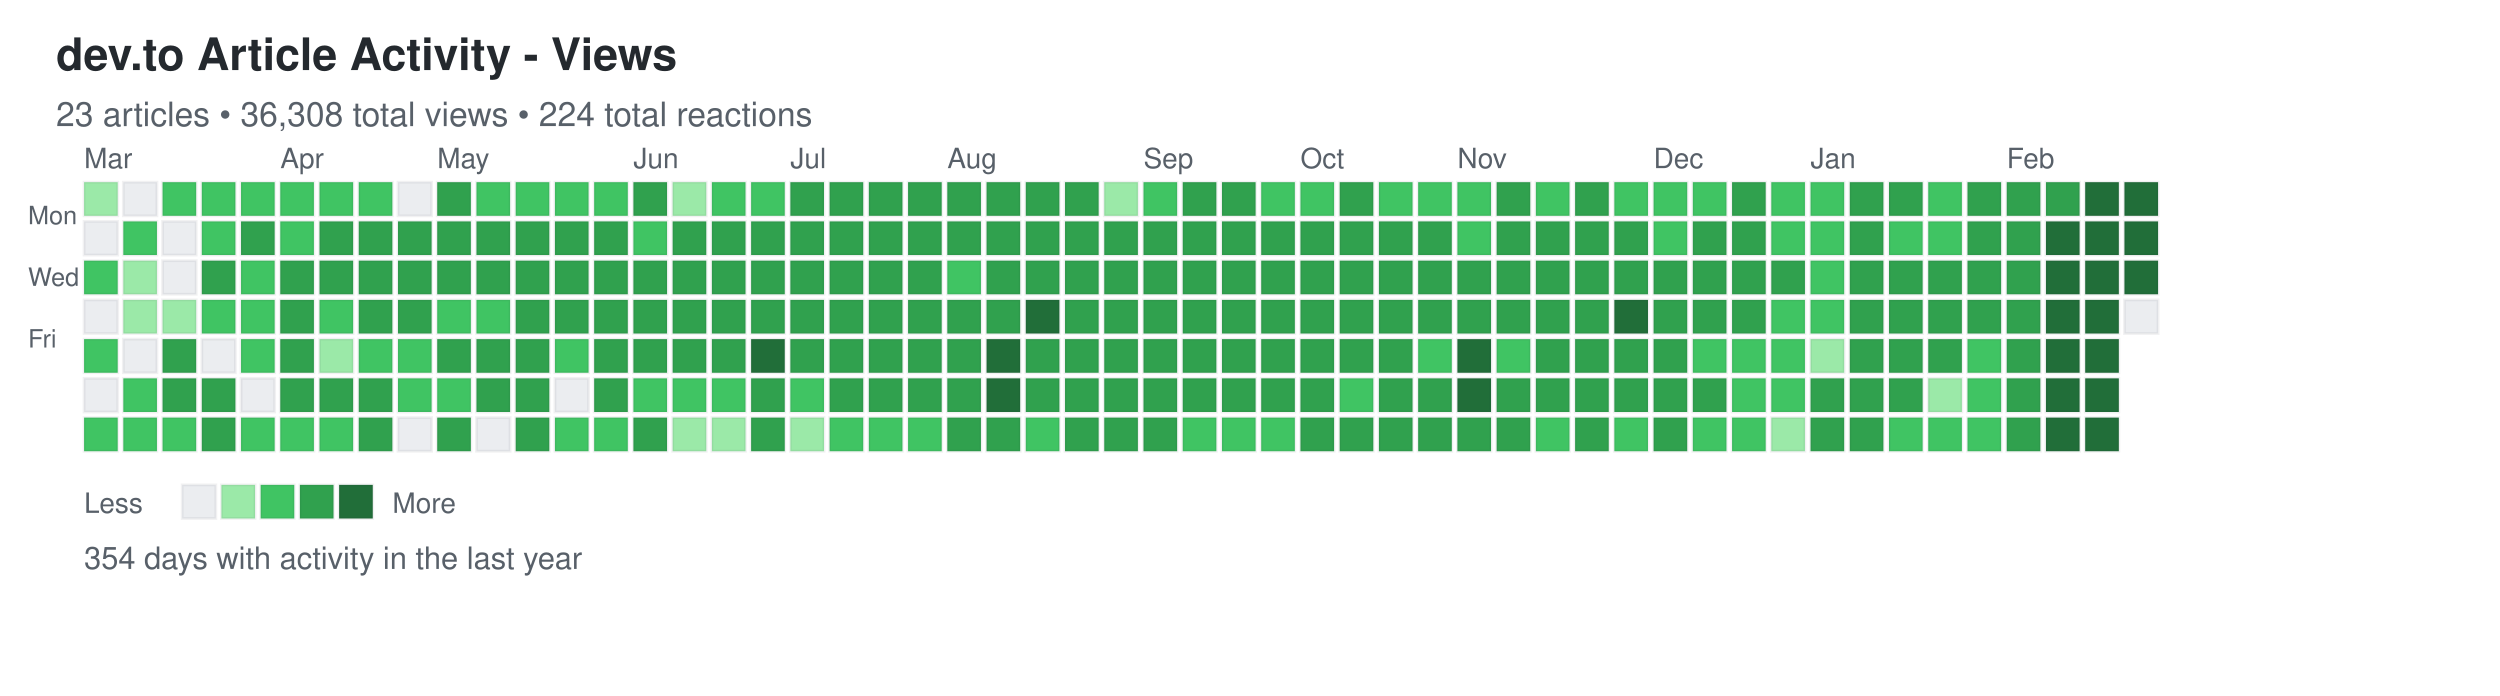
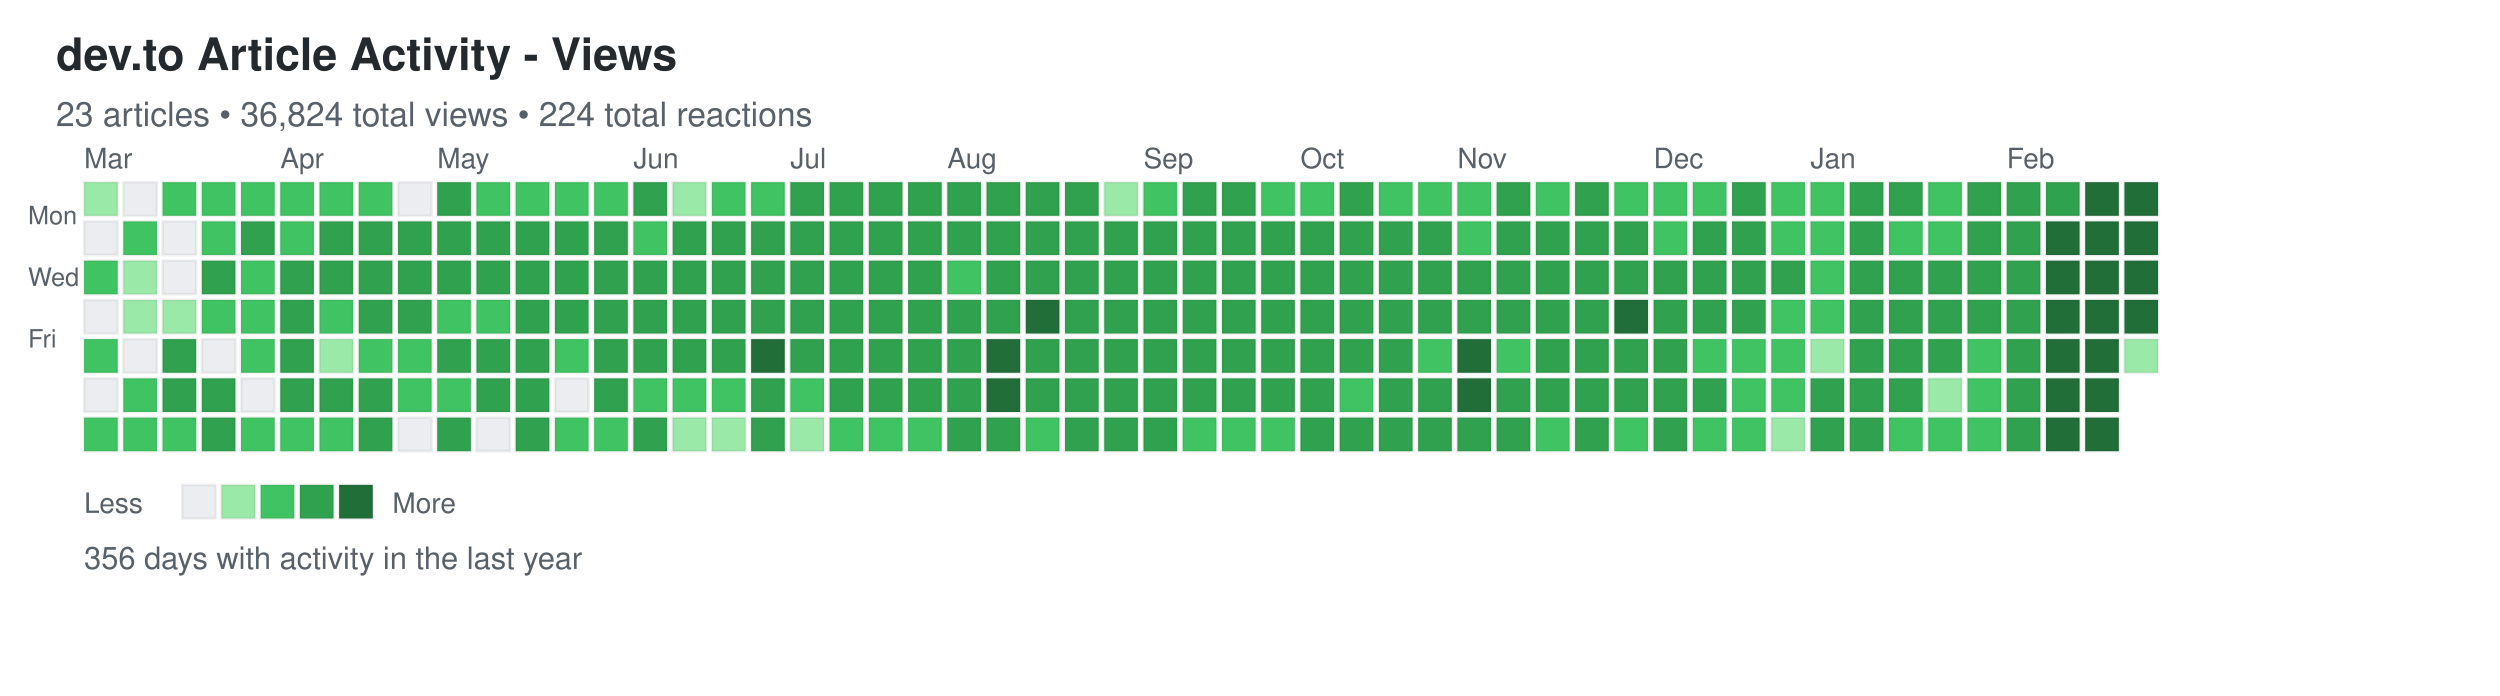
<svg xmlns="http://www.w3.org/2000/svg" width="892" height="248">
  <defs>
    <style>
.day { stroke: rgba(27,31,35,0.06); stroke-width: 1px; cursor: pointer; }
.day:hover { stroke: rgba(27,31,35,0.3); stroke-width: 2px; }
.month-label { font-family: -apple-system, BlinkMacSystemFont, "Segoe UI", Helvetica, Arial, sans-serif; font-size: 10px; fill: #586069; }
.day-label { font-family: -apple-system, BlinkMacSystemFont, "Segoe UI", Helvetica, Arial, sans-serif; font-size: 9px; fill: #586069; }
.title { font-family: -apple-system, BlinkMacSystemFont, "Segoe UI", Helvetica, Arial, sans-serif; font-size: 16px; font-weight: 600; fill: #24292e; }
.subtitle { font-family: -apple-system, BlinkMacSystemFont, "Segoe UI", Helvetica, Arial, sans-serif; font-size: 12px; fill: #586069; }
.stats { font-family: -apple-system, BlinkMacSystemFont, "Segoe UI", Helvetica, Arial, sans-serif; font-size: 11px; fill: #586069; }
.legend-text { font-family: -apple-system, BlinkMacSystemFont, "Segoe UI", Helvetica, Arial, sans-serif; font-size: 10px; fill: #586069; }
</style>
  </defs>
  <text x="20" y="25" class="title">dev.to Article Activity - Views</text>
-   <text x="20" y="45" class="subtitle">23 articles • 36,308 total views • 224 total reactions</text>
+   <text x="20" y="45" class="subtitle">23 articles • 36,824 total views • 224 total reactions</text>
  <text x="10" y="80" class="day-label">Mon</text>
  <text x="10" y="102" class="day-label">Wed</text>
  <text x="10" y="124" class="day-label">Fri</text>
  <rect x="30" y="65" width="12" height="12" fill="#9be9a8" class="day" data-date="2025-02-23" data-level="1" />
  <rect x="30" y="79" width="12" height="12" fill="#ebedf0" class="day" data-date="2025-02-24" data-level="0" />
  <rect x="30" y="93" width="12" height="12" fill="#40c463" class="day" data-date="2025-02-25" data-level="2" />
  <rect x="30" y="107" width="12" height="12" fill="#ebedf0" class="day" data-date="2025-02-26" data-level="0" />
  <rect x="30" y="121" width="12" height="12" fill="#40c463" class="day" data-date="2025-02-27" data-level="2" />
  <rect x="30" y="135" width="12" height="12" fill="#ebedf0" class="day" data-date="2025-02-28" data-level="0" />
  <rect x="30" y="149" width="12" height="12" fill="#40c463" class="day" data-date="2025-03-01" data-level="2" />
  <rect x="44" y="65" width="12" height="12" fill="#ebedf0" class="day" data-date="2025-03-02" data-level="0" />
  <rect x="44" y="79" width="12" height="12" fill="#40c463" class="day" data-date="2025-03-03" data-level="2" />
  <rect x="44" y="93" width="12" height="12" fill="#9be9a8" class="day" data-date="2025-03-04" data-level="1" />
  <rect x="44" y="107" width="12" height="12" fill="#9be9a8" class="day" data-date="2025-03-05" data-level="1" />
  <rect x="44" y="121" width="12" height="12" fill="#ebedf0" class="day" data-date="2025-03-06" data-level="0" />
  <rect x="44" y="135" width="12" height="12" fill="#40c463" class="day" data-date="2025-03-07" data-level="2" />
  <rect x="44" y="149" width="12" height="12" fill="#40c463" class="day" data-date="2025-03-08" data-level="2" />
  <rect x="58" y="65" width="12" height="12" fill="#40c463" class="day" data-date="2025-03-09" data-level="2" />
  <rect x="58" y="79" width="12" height="12" fill="#ebedf0" class="day" data-date="2025-03-10" data-level="0" />
  <rect x="58" y="93" width="12" height="12" fill="#ebedf0" class="day" data-date="2025-03-11" data-level="0" />
  <rect x="58" y="107" width="12" height="12" fill="#9be9a8" class="day" data-date="2025-03-12" data-level="1" />
  <rect x="58" y="121" width="12" height="12" fill="#30a14e" class="day" data-date="2025-03-13" data-level="3" />
  <rect x="58" y="135" width="12" height="12" fill="#30a14e" class="day" data-date="2025-03-14" data-level="3" />
  <rect x="58" y="149" width="12" height="12" fill="#40c463" class="day" data-date="2025-03-15" data-level="2" />
  <rect x="72" y="65" width="12" height="12" fill="#40c463" class="day" data-date="2025-03-16" data-level="2" />
  <rect x="72" y="79" width="12" height="12" fill="#40c463" class="day" data-date="2025-03-17" data-level="2" />
  <rect x="72" y="93" width="12" height="12" fill="#30a14e" class="day" data-date="2025-03-18" data-level="3" />
  <rect x="72" y="107" width="12" height="12" fill="#40c463" class="day" data-date="2025-03-19" data-level="2" />
  <rect x="72" y="121" width="12" height="12" fill="#ebedf0" class="day" data-date="2025-03-20" data-level="0" />
  <rect x="72" y="135" width="12" height="12" fill="#30a14e" class="day" data-date="2025-03-21" data-level="3" />
  <rect x="72" y="149" width="12" height="12" fill="#30a14e" class="day" data-date="2025-03-22" data-level="3" />
  <rect x="86" y="65" width="12" height="12" fill="#40c463" class="day" data-date="2025-03-23" data-level="2" />
  <rect x="86" y="79" width="12" height="12" fill="#30a14e" class="day" data-date="2025-03-24" data-level="3" />
  <rect x="86" y="93" width="12" height="12" fill="#40c463" class="day" data-date="2025-03-25" data-level="2" />
  <rect x="86" y="107" width="12" height="12" fill="#40c463" class="day" data-date="2025-03-26" data-level="2" />
  <rect x="86" y="121" width="12" height="12" fill="#40c463" class="day" data-date="2025-03-27" data-level="2" />
  <rect x="86" y="135" width="12" height="12" fill="#ebedf0" class="day" data-date="2025-03-28" data-level="0" />
  <rect x="86" y="149" width="12" height="12" fill="#40c463" class="day" data-date="2025-03-29" data-level="2" />
  <rect x="100" y="65" width="12" height="12" fill="#40c463" class="day" data-date="2025-03-30" data-level="2" />
  <rect x="100" y="79" width="12" height="12" fill="#40c463" class="day" data-date="2025-03-31" data-level="2" />
  <rect x="100" y="93" width="12" height="12" fill="#30a14e" class="day" data-date="2025-04-01" data-level="3" />
  <rect x="100" y="107" width="12" height="12" fill="#30a14e" class="day" data-date="2025-04-02" data-level="3" />
  <rect x="100" y="121" width="12" height="12" fill="#30a14e" class="day" data-date="2025-04-03" data-level="3" />
  <rect x="100" y="135" width="12" height="12" fill="#30a14e" class="day" data-date="2025-04-04" data-level="3" />
  <rect x="100" y="149" width="12" height="12" fill="#40c463" class="day" data-date="2025-04-05" data-level="2" />
  <rect x="114" y="65" width="12" height="12" fill="#40c463" class="day" data-date="2025-04-06" data-level="2" />
  <rect x="114" y="79" width="12" height="12" fill="#30a14e" class="day" data-date="2025-04-07" data-level="3" />
  <rect x="114" y="93" width="12" height="12" fill="#30a14e" class="day" data-date="2025-04-08" data-level="3" />
  <rect x="114" y="107" width="12" height="12" fill="#40c463" class="day" data-date="2025-04-09" data-level="2" />
  <rect x="114" y="121" width="12" height="12" fill="#9be9a8" class="day" data-date="2025-04-10" data-level="1" />
  <rect x="114" y="135" width="12" height="12" fill="#30a14e" class="day" data-date="2025-04-11" data-level="3" />
  <rect x="114" y="149" width="12" height="12" fill="#40c463" class="day" data-date="2025-04-12" data-level="2" />
  <rect x="128" y="65" width="12" height="12" fill="#40c463" class="day" data-date="2025-04-13" data-level="2" />
  <rect x="128" y="79" width="12" height="12" fill="#30a14e" class="day" data-date="2025-04-14" data-level="3" />
  <rect x="128" y="93" width="12" height="12" fill="#30a14e" class="day" data-date="2025-04-15" data-level="3" />
  <rect x="128" y="107" width="12" height="12" fill="#30a14e" class="day" data-date="2025-04-16" data-level="3" />
  <rect x="128" y="121" width="12" height="12" fill="#40c463" class="day" data-date="2025-04-17" data-level="2" />
  <rect x="128" y="135" width="12" height="12" fill="#30a14e" class="day" data-date="2025-04-18" data-level="3" />
  <rect x="128" y="149" width="12" height="12" fill="#30a14e" class="day" data-date="2025-04-19" data-level="3" />
  <rect x="142" y="65" width="12" height="12" fill="#ebedf0" class="day" data-date="2025-04-20" data-level="0" />
  <rect x="142" y="79" width="12" height="12" fill="#30a14e" class="day" data-date="2025-04-21" data-level="3" />
  <rect x="142" y="93" width="12" height="12" fill="#30a14e" class="day" data-date="2025-04-22" data-level="3" />
  <rect x="142" y="107" width="12" height="12" fill="#30a14e" class="day" data-date="2025-04-23" data-level="3" />
  <rect x="142" y="121" width="12" height="12" fill="#40c463" class="day" data-date="2025-04-24" data-level="2" />
  <rect x="142" y="135" width="12" height="12" fill="#40c463" class="day" data-date="2025-04-25" data-level="2" />
  <rect x="142" y="149" width="12" height="12" fill="#ebedf0" class="day" data-date="2025-04-26" data-level="0" />
  <rect x="156" y="65" width="12" height="12" fill="#30a14e" class="day" data-date="2025-04-27" data-level="3" />
  <rect x="156" y="79" width="12" height="12" fill="#30a14e" class="day" data-date="2025-04-28" data-level="3" />
  <rect x="156" y="93" width="12" height="12" fill="#30a14e" class="day" data-date="2025-04-29" data-level="3" />
  <rect x="156" y="107" width="12" height="12" fill="#40c463" class="day" data-date="2025-04-30" data-level="2" />
  <rect x="156" y="121" width="12" height="12" fill="#30a14e" class="day" data-date="2025-05-01" data-level="3" />
  <rect x="156" y="135" width="12" height="12" fill="#40c463" class="day" data-date="2025-05-02" data-level="2" />
  <rect x="156" y="149" width="12" height="12" fill="#30a14e" class="day" data-date="2025-05-03" data-level="3" />
  <rect x="170" y="65" width="12" height="12" fill="#40c463" class="day" data-date="2025-05-04" data-level="2" />
  <rect x="170" y="79" width="12" height="12" fill="#30a14e" class="day" data-date="2025-05-05" data-level="3" />
  <rect x="170" y="93" width="12" height="12" fill="#30a14e" class="day" data-date="2025-05-06" data-level="3" />
  <rect x="170" y="107" width="12" height="12" fill="#40c463" class="day" data-date="2025-05-07" data-level="2" />
  <rect x="170" y="121" width="12" height="12" fill="#30a14e" class="day" data-date="2025-05-08" data-level="3" />
  <rect x="170" y="135" width="12" height="12" fill="#30a14e" class="day" data-date="2025-05-09" data-level="3" />
  <rect x="170" y="149" width="12" height="12" fill="#ebedf0" class="day" data-date="2025-05-10" data-level="0" />
  <rect x="184" y="65" width="12" height="12" fill="#40c463" class="day" data-date="2025-05-11" data-level="2" />
  <rect x="184" y="79" width="12" height="12" fill="#30a14e" class="day" data-date="2025-05-12" data-level="3" />
  <rect x="184" y="93" width="12" height="12" fill="#30a14e" class="day" data-date="2025-05-13" data-level="3" />
  <rect x="184" y="107" width="12" height="12" fill="#30a14e" class="day" data-date="2025-05-14" data-level="3" />
  <rect x="184" y="121" width="12" height="12" fill="#30a14e" class="day" data-date="2025-05-15" data-level="3" />
  <rect x="184" y="135" width="12" height="12" fill="#30a14e" class="day" data-date="2025-05-16" data-level="3" />
  <rect x="184" y="149" width="12" height="12" fill="#30a14e" class="day" data-date="2025-05-17" data-level="3" />
  <rect x="198" y="65" width="12" height="12" fill="#40c463" class="day" data-date="2025-05-18" data-level="2" />
  <rect x="198" y="79" width="12" height="12" fill="#30a14e" class="day" data-date="2025-05-19" data-level="3" />
  <rect x="198" y="93" width="12" height="12" fill="#30a14e" class="day" data-date="2025-05-20" data-level="3" />
  <rect x="198" y="107" width="12" height="12" fill="#30a14e" class="day" data-date="2025-05-21" data-level="3" />
  <rect x="198" y="121" width="12" height="12" fill="#40c463" class="day" data-date="2025-05-22" data-level="2" />
  <rect x="198" y="135" width="12" height="12" fill="#ebedf0" class="day" data-date="2025-05-23" data-level="0" />
  <rect x="198" y="149" width="12" height="12" fill="#40c463" class="day" data-date="2025-05-24" data-level="2" />
  <rect x="212" y="65" width="12" height="12" fill="#40c463" class="day" data-date="2025-05-25" data-level="2" />
  <rect x="212" y="79" width="12" height="12" fill="#30a14e" class="day" data-date="2025-05-26" data-level="3" />
  <rect x="212" y="93" width="12" height="12" fill="#30a14e" class="day" data-date="2025-05-27" data-level="3" />
  <rect x="212" y="107" width="12" height="12" fill="#30a14e" class="day" data-date="2025-05-28" data-level="3" />
  <rect x="212" y="121" width="12" height="12" fill="#30a14e" class="day" data-date="2025-05-29" data-level="3" />
  <rect x="212" y="135" width="12" height="12" fill="#30a14e" class="day" data-date="2025-05-30" data-level="3" />
  <rect x="212" y="149" width="12" height="12" fill="#40c463" class="day" data-date="2025-05-31" data-level="2" />
  <rect x="226" y="65" width="12" height="12" fill="#30a14e" class="day" data-date="2025-06-01" data-level="3" />
  <rect x="226" y="79" width="12" height="12" fill="#40c463" class="day" data-date="2025-06-02" data-level="2" />
  <rect x="226" y="93" width="12" height="12" fill="#30a14e" class="day" data-date="2025-06-03" data-level="3" />
  <rect x="226" y="107" width="12" height="12" fill="#30a14e" class="day" data-date="2025-06-04" data-level="3" />
  <rect x="226" y="121" width="12" height="12" fill="#30a14e" class="day" data-date="2025-06-05" data-level="3" />
  <rect x="226" y="135" width="12" height="12" fill="#40c463" class="day" data-date="2025-06-06" data-level="2" />
  <rect x="226" y="149" width="12" height="12" fill="#30a14e" class="day" data-date="2025-06-07" data-level="3" />
  <rect x="240" y="65" width="12" height="12" fill="#9be9a8" class="day" data-date="2025-06-08" data-level="1" />
  <rect x="240" y="79" width="12" height="12" fill="#30a14e" class="day" data-date="2025-06-09" data-level="3" />
  <rect x="240" y="93" width="12" height="12" fill="#30a14e" class="day" data-date="2025-06-10" data-level="3" />
  <rect x="240" y="107" width="12" height="12" fill="#30a14e" class="day" data-date="2025-06-11" data-level="3" />
  <rect x="240" y="121" width="12" height="12" fill="#30a14e" class="day" data-date="2025-06-12" data-level="3" />
  <rect x="240" y="135" width="12" height="12" fill="#40c463" class="day" data-date="2025-06-13" data-level="2" />
  <rect x="240" y="149" width="12" height="12" fill="#9be9a8" class="day" data-date="2025-06-14" data-level="1" />
  <rect x="254" y="65" width="12" height="12" fill="#40c463" class="day" data-date="2025-06-15" data-level="2" />
  <rect x="254" y="79" width="12" height="12" fill="#30a14e" class="day" data-date="2025-06-16" data-level="3" />
  <rect x="254" y="93" width="12" height="12" fill="#30a14e" class="day" data-date="2025-06-17" data-level="3" />
  <rect x="254" y="107" width="12" height="12" fill="#30a14e" class="day" data-date="2025-06-18" data-level="3" />
  <rect x="254" y="121" width="12" height="12" fill="#30a14e" class="day" data-date="2025-06-19" data-level="3" />
  <rect x="254" y="135" width="12" height="12" fill="#40c463" class="day" data-date="2025-06-20" data-level="2" />
  <rect x="254" y="149" width="12" height="12" fill="#9be9a8" class="day" data-date="2025-06-21" data-level="1" />
  <rect x="268" y="65" width="12" height="12" fill="#40c463" class="day" data-date="2025-06-22" data-level="2" />
  <rect x="268" y="79" width="12" height="12" fill="#30a14e" class="day" data-date="2025-06-23" data-level="3" />
  <rect x="268" y="93" width="12" height="12" fill="#30a14e" class="day" data-date="2025-06-24" data-level="3" />
  <rect x="268" y="107" width="12" height="12" fill="#30a14e" class="day" data-date="2025-06-25" data-level="3" />
  <rect x="268" y="121" width="12" height="12" fill="#216e39" class="day" data-date="2025-06-26" data-level="4" />
  <rect x="268" y="135" width="12" height="12" fill="#30a14e" class="day" data-date="2025-06-27" data-level="3" />
  <rect x="268" y="149" width="12" height="12" fill="#30a14e" class="day" data-date="2025-06-28" data-level="3" />
  <rect x="282" y="65" width="12" height="12" fill="#30a14e" class="day" data-date="2025-06-29" data-level="3" />
  <rect x="282" y="79" width="12" height="12" fill="#30a14e" class="day" data-date="2025-06-30" data-level="3" />
  <rect x="282" y="93" width="12" height="12" fill="#30a14e" class="day" data-date="2025-07-01" data-level="3" />
  <rect x="282" y="107" width="12" height="12" fill="#30a14e" class="day" data-date="2025-07-02" data-level="3" />
  <rect x="282" y="121" width="12" height="12" fill="#30a14e" class="day" data-date="2025-07-03" data-level="3" />
  <rect x="282" y="135" width="12" height="12" fill="#40c463" class="day" data-date="2025-07-04" data-level="2" />
  <rect x="282" y="149" width="12" height="12" fill="#9be9a8" class="day" data-date="2025-07-05" data-level="1" />
  <rect x="296" y="65" width="12" height="12" fill="#30a14e" class="day" data-date="2025-07-06" data-level="3" />
  <rect x="296" y="79" width="12" height="12" fill="#30a14e" class="day" data-date="2025-07-07" data-level="3" />
  <rect x="296" y="93" width="12" height="12" fill="#30a14e" class="day" data-date="2025-07-08" data-level="3" />
  <rect x="296" y="107" width="12" height="12" fill="#30a14e" class="day" data-date="2025-07-09" data-level="3" />
  <rect x="296" y="121" width="12" height="12" fill="#30a14e" class="day" data-date="2025-07-10" data-level="3" />
  <rect x="296" y="135" width="12" height="12" fill="#30a14e" class="day" data-date="2025-07-11" data-level="3" />
  <rect x="296" y="149" width="12" height="12" fill="#40c463" class="day" data-date="2025-07-12" data-level="2" />
  <rect x="310" y="65" width="12" height="12" fill="#30a14e" class="day" data-date="2025-07-13" data-level="3" />
  <rect x="310" y="79" width="12" height="12" fill="#30a14e" class="day" data-date="2025-07-14" data-level="3" />
  <rect x="310" y="93" width="12" height="12" fill="#30a14e" class="day" data-date="2025-07-15" data-level="3" />
  <rect x="310" y="107" width="12" height="12" fill="#30a14e" class="day" data-date="2025-07-16" data-level="3" />
  <rect x="310" y="121" width="12" height="12" fill="#30a14e" class="day" data-date="2025-07-17" data-level="3" />
  <rect x="310" y="135" width="12" height="12" fill="#30a14e" class="day" data-date="2025-07-18" data-level="3" />
  <rect x="310" y="149" width="12" height="12" fill="#40c463" class="day" data-date="2025-07-19" data-level="2" />
  <rect x="324" y="65" width="12" height="12" fill="#30a14e" class="day" data-date="2025-07-20" data-level="3" />
  <rect x="324" y="79" width="12" height="12" fill="#30a14e" class="day" data-date="2025-07-21" data-level="3" />
  <rect x="324" y="93" width="12" height="12" fill="#30a14e" class="day" data-date="2025-07-22" data-level="3" />
  <rect x="324" y="107" width="12" height="12" fill="#30a14e" class="day" data-date="2025-07-23" data-level="3" />
  <rect x="324" y="121" width="12" height="12" fill="#30a14e" class="day" data-date="2025-07-24" data-level="3" />
  <rect x="324" y="135" width="12" height="12" fill="#30a14e" class="day" data-date="2025-07-25" data-level="3" />
  <rect x="324" y="149" width="12" height="12" fill="#40c463" class="day" data-date="2025-07-26" data-level="2" />
  <rect x="338" y="65" width="12" height="12" fill="#30a14e" class="day" data-date="2025-07-27" data-level="3" />
  <rect x="338" y="79" width="12" height="12" fill="#30a14e" class="day" data-date="2025-07-28" data-level="3" />
  <rect x="338" y="93" width="12" height="12" fill="#40c463" class="day" data-date="2025-07-29" data-level="2" />
  <rect x="338" y="107" width="12" height="12" fill="#30a14e" class="day" data-date="2025-07-30" data-level="3" />
  <rect x="338" y="121" width="12" height="12" fill="#30a14e" class="day" data-date="2025-07-31" data-level="3" />
  <rect x="338" y="135" width="12" height="12" fill="#30a14e" class="day" data-date="2025-08-01" data-level="3" />
  <rect x="338" y="149" width="12" height="12" fill="#30a14e" class="day" data-date="2025-08-02" data-level="3" />
  <rect x="352" y="65" width="12" height="12" fill="#30a14e" class="day" data-date="2025-08-03" data-level="3" />
  <rect x="352" y="79" width="12" height="12" fill="#30a14e" class="day" data-date="2025-08-04" data-level="3" />
  <rect x="352" y="93" width="12" height="12" fill="#30a14e" class="day" data-date="2025-08-05" data-level="3" />
  <rect x="352" y="107" width="12" height="12" fill="#30a14e" class="day" data-date="2025-08-06" data-level="3" />
  <rect x="352" y="121" width="12" height="12" fill="#216e39" class="day" data-date="2025-08-07" data-level="4" />
  <rect x="352" y="135" width="12" height="12" fill="#216e39" class="day" data-date="2025-08-08" data-level="4" />
  <rect x="352" y="149" width="12" height="12" fill="#30a14e" class="day" data-date="2025-08-09" data-level="3" />
  <rect x="366" y="65" width="12" height="12" fill="#30a14e" class="day" data-date="2025-08-10" data-level="3" />
  <rect x="366" y="79" width="12" height="12" fill="#30a14e" class="day" data-date="2025-08-11" data-level="3" />
  <rect x="366" y="93" width="12" height="12" fill="#30a14e" class="day" data-date="2025-08-12" data-level="3" />
  <rect x="366" y="107" width="12" height="12" fill="#216e39" class="day" data-date="2025-08-13" data-level="4" />
  <rect x="366" y="121" width="12" height="12" fill="#30a14e" class="day" data-date="2025-08-14" data-level="3" />
  <rect x="366" y="135" width="12" height="12" fill="#30a14e" class="day" data-date="2025-08-15" data-level="3" />
  <rect x="366" y="149" width="12" height="12" fill="#40c463" class="day" data-date="2025-08-16" data-level="2" />
  <rect x="380" y="65" width="12" height="12" fill="#30a14e" class="day" data-date="2025-08-17" data-level="3" />
  <rect x="380" y="79" width="12" height="12" fill="#30a14e" class="day" data-date="2025-08-18" data-level="3" />
  <rect x="380" y="93" width="12" height="12" fill="#30a14e" class="day" data-date="2025-08-19" data-level="3" />
  <rect x="380" y="107" width="12" height="12" fill="#30a14e" class="day" data-date="2025-08-20" data-level="3" />
  <rect x="380" y="121" width="12" height="12" fill="#30a14e" class="day" data-date="2025-08-21" data-level="3" />
  <rect x="380" y="135" width="12" height="12" fill="#30a14e" class="day" data-date="2025-08-22" data-level="3" />
  <rect x="380" y="149" width="12" height="12" fill="#30a14e" class="day" data-date="2025-08-23" data-level="3" />
  <rect x="394" y="65" width="12" height="12" fill="#9be9a8" class="day" data-date="2025-08-24" data-level="1" />
  <rect x="394" y="79" width="12" height="12" fill="#30a14e" class="day" data-date="2025-08-25" data-level="3" />
  <rect x="394" y="93" width="12" height="12" fill="#30a14e" class="day" data-date="2025-08-26" data-level="3" />
  <rect x="394" y="107" width="12" height="12" fill="#30a14e" class="day" data-date="2025-08-27" data-level="3" />
  <rect x="394" y="121" width="12" height="12" fill="#30a14e" class="day" data-date="2025-08-28" data-level="3" />
  <rect x="394" y="135" width="12" height="12" fill="#30a14e" class="day" data-date="2025-08-29" data-level="3" />
  <rect x="394" y="149" width="12" height="12" fill="#30a14e" class="day" data-date="2025-08-30" data-level="3" />
  <rect x="408" y="65" width="12" height="12" fill="#40c463" class="day" data-date="2025-08-31" data-level="2" />
  <rect x="408" y="79" width="12" height="12" fill="#30a14e" class="day" data-date="2025-09-01" data-level="3" />
  <rect x="408" y="93" width="12" height="12" fill="#30a14e" class="day" data-date="2025-09-02" data-level="3" />
  <rect x="408" y="107" width="12" height="12" fill="#30a14e" class="day" data-date="2025-09-03" data-level="3" />
  <rect x="408" y="121" width="12" height="12" fill="#30a14e" class="day" data-date="2025-09-04" data-level="3" />
  <rect x="408" y="135" width="12" height="12" fill="#30a14e" class="day" data-date="2025-09-05" data-level="3" />
  <rect x="408" y="149" width="12" height="12" fill="#30a14e" class="day" data-date="2025-09-06" data-level="3" />
  <rect x="422" y="65" width="12" height="12" fill="#30a14e" class="day" data-date="2025-09-07" data-level="3" />
  <rect x="422" y="79" width="12" height="12" fill="#30a14e" class="day" data-date="2025-09-08" data-level="3" />
  <rect x="422" y="93" width="12" height="12" fill="#30a14e" class="day" data-date="2025-09-09" data-level="3" />
  <rect x="422" y="107" width="12" height="12" fill="#30a14e" class="day" data-date="2025-09-10" data-level="3" />
  <rect x="422" y="121" width="12" height="12" fill="#30a14e" class="day" data-date="2025-09-11" data-level="3" />
  <rect x="422" y="135" width="12" height="12" fill="#30a14e" class="day" data-date="2025-09-12" data-level="3" />
  <rect x="422" y="149" width="12" height="12" fill="#40c463" class="day" data-date="2025-09-13" data-level="2" />
  <rect x="436" y="65" width="12" height="12" fill="#30a14e" class="day" data-date="2025-09-14" data-level="3" />
  <rect x="436" y="79" width="12" height="12" fill="#30a14e" class="day" data-date="2025-09-15" data-level="3" />
  <rect x="436" y="93" width="12" height="12" fill="#30a14e" class="day" data-date="2025-09-16" data-level="3" />
  <rect x="436" y="107" width="12" height="12" fill="#30a14e" class="day" data-date="2025-09-17" data-level="3" />
  <rect x="436" y="121" width="12" height="12" fill="#30a14e" class="day" data-date="2025-09-18" data-level="3" />
  <rect x="436" y="135" width="12" height="12" fill="#30a14e" class="day" data-date="2025-09-19" data-level="3" />
  <rect x="436" y="149" width="12" height="12" fill="#40c463" class="day" data-date="2025-09-20" data-level="2" />
  <rect x="450" y="65" width="12" height="12" fill="#40c463" class="day" data-date="2025-09-21" data-level="2" />
  <rect x="450" y="79" width="12" height="12" fill="#30a14e" class="day" data-date="2025-09-22" data-level="3" />
  <rect x="450" y="93" width="12" height="12" fill="#30a14e" class="day" data-date="2025-09-23" data-level="3" />
  <rect x="450" y="107" width="12" height="12" fill="#30a14e" class="day" data-date="2025-09-24" data-level="3" />
  <rect x="450" y="121" width="12" height="12" fill="#30a14e" class="day" data-date="2025-09-25" data-level="3" />
  <rect x="450" y="135" width="12" height="12" fill="#30a14e" class="day" data-date="2025-09-26" data-level="3" />
  <rect x="450" y="149" width="12" height="12" fill="#40c463" class="day" data-date="2025-09-27" data-level="2" />
  <rect x="464" y="65" width="12" height="12" fill="#40c463" class="day" data-date="2025-09-28" data-level="2" />
  <rect x="464" y="79" width="12" height="12" fill="#30a14e" class="day" data-date="2025-09-29" data-level="3" />
  <rect x="464" y="93" width="12" height="12" fill="#30a14e" class="day" data-date="2025-09-30" data-level="3" />
  <rect x="464" y="107" width="12" height="12" fill="#30a14e" class="day" data-date="2025-10-01" data-level="3" />
  <rect x="464" y="121" width="12" height="12" fill="#30a14e" class="day" data-date="2025-10-02" data-level="3" />
  <rect x="464" y="135" width="12" height="12" fill="#30a14e" class="day" data-date="2025-10-03" data-level="3" />
  <rect x="464" y="149" width="12" height="12" fill="#30a14e" class="day" data-date="2025-10-04" data-level="3" />
  <rect x="478" y="65" width="12" height="12" fill="#30a14e" class="day" data-date="2025-10-05" data-level="3" />
  <rect x="478" y="79" width="12" height="12" fill="#30a14e" class="day" data-date="2025-10-06" data-level="3" />
  <rect x="478" y="93" width="12" height="12" fill="#30a14e" class="day" data-date="2025-10-07" data-level="3" />
  <rect x="478" y="107" width="12" height="12" fill="#30a14e" class="day" data-date="2025-10-08" data-level="3" />
  <rect x="478" y="121" width="12" height="12" fill="#30a14e" class="day" data-date="2025-10-09" data-level="3" />
  <rect x="478" y="135" width="12" height="12" fill="#40c463" class="day" data-date="2025-10-10" data-level="2" />
  <rect x="478" y="149" width="12" height="12" fill="#30a14e" class="day" data-date="2025-10-11" data-level="3" />
  <rect x="492" y="65" width="12" height="12" fill="#40c463" class="day" data-date="2025-10-12" data-level="2" />
  <rect x="492" y="79" width="12" height="12" fill="#30a14e" class="day" data-date="2025-10-13" data-level="3" />
  <rect x="492" y="93" width="12" height="12" fill="#30a14e" class="day" data-date="2025-10-14" data-level="3" />
  <rect x="492" y="107" width="12" height="12" fill="#30a14e" class="day" data-date="2025-10-15" data-level="3" />
  <rect x="492" y="121" width="12" height="12" fill="#30a14e" class="day" data-date="2025-10-16" data-level="3" />
  <rect x="492" y="135" width="12" height="12" fill="#30a14e" class="day" data-date="2025-10-17" data-level="3" />
  <rect x="492" y="149" width="12" height="12" fill="#30a14e" class="day" data-date="2025-10-18" data-level="3" />
  <rect x="506" y="65" width="12" height="12" fill="#40c463" class="day" data-date="2025-10-19" data-level="2" />
  <rect x="506" y="79" width="12" height="12" fill="#30a14e" class="day" data-date="2025-10-20" data-level="3" />
  <rect x="506" y="93" width="12" height="12" fill="#30a14e" class="day" data-date="2025-10-21" data-level="3" />
  <rect x="506" y="107" width="12" height="12" fill="#30a14e" class="day" data-date="2025-10-22" data-level="3" />
  <rect x="506" y="121" width="12" height="12" fill="#40c463" class="day" data-date="2025-10-23" data-level="2" />
  <rect x="506" y="135" width="12" height="12" fill="#30a14e" class="day" data-date="2025-10-24" data-level="3" />
  <rect x="506" y="149" width="12" height="12" fill="#30a14e" class="day" data-date="2025-10-25" data-level="3" />
  <rect x="520" y="65" width="12" height="12" fill="#40c463" class="day" data-date="2025-10-26" data-level="2" />
  <rect x="520" y="79" width="12" height="12" fill="#40c463" class="day" data-date="2025-10-27" data-level="2" />
  <rect x="520" y="93" width="12" height="12" fill="#30a14e" class="day" data-date="2025-10-28" data-level="3" />
  <rect x="520" y="107" width="12" height="12" fill="#30a14e" class="day" data-date="2025-10-29" data-level="3" />
  <rect x="520" y="121" width="12" height="12" fill="#216e39" class="day" data-date="2025-10-30" data-level="4" />
  <rect x="520" y="135" width="12" height="12" fill="#216e39" class="day" data-date="2025-10-31" data-level="4" />
  <rect x="520" y="149" width="12" height="12" fill="#30a14e" class="day" data-date="2025-11-01" data-level="3" />
  <rect x="534" y="65" width="12" height="12" fill="#30a14e" class="day" data-date="2025-11-02" data-level="3" />
  <rect x="534" y="79" width="12" height="12" fill="#30a14e" class="day" data-date="2025-11-03" data-level="3" />
  <rect x="534" y="93" width="12" height="12" fill="#30a14e" class="day" data-date="2025-11-04" data-level="3" />
  <rect x="534" y="107" width="12" height="12" fill="#30a14e" class="day" data-date="2025-11-05" data-level="3" />
  <rect x="534" y="121" width="12" height="12" fill="#40c463" class="day" data-date="2025-11-06" data-level="2" />
  <rect x="534" y="135" width="12" height="12" fill="#30a14e" class="day" data-date="2025-11-07" data-level="3" />
  <rect x="534" y="149" width="12" height="12" fill="#30a14e" class="day" data-date="2025-11-08" data-level="3" />
  <rect x="548" y="65" width="12" height="12" fill="#40c463" class="day" data-date="2025-11-09" data-level="2" />
  <rect x="548" y="79" width="12" height="12" fill="#30a14e" class="day" data-date="2025-11-10" data-level="3" />
  <rect x="548" y="93" width="12" height="12" fill="#30a14e" class="day" data-date="2025-11-11" data-level="3" />
  <rect x="548" y="107" width="12" height="12" fill="#30a14e" class="day" data-date="2025-11-12" data-level="3" />
  <rect x="548" y="121" width="12" height="12" fill="#30a14e" class="day" data-date="2025-11-13" data-level="3" />
  <rect x="548" y="135" width="12" height="12" fill="#30a14e" class="day" data-date="2025-11-14" data-level="3" />
  <rect x="548" y="149" width="12" height="12" fill="#40c463" class="day" data-date="2025-11-15" data-level="2" />
  <rect x="562" y="65" width="12" height="12" fill="#30a14e" class="day" data-date="2025-11-16" data-level="3" />
  <rect x="562" y="79" width="12" height="12" fill="#30a14e" class="day" data-date="2025-11-17" data-level="3" />
  <rect x="562" y="93" width="12" height="12" fill="#30a14e" class="day" data-date="2025-11-18" data-level="3" />
  <rect x="562" y="107" width="12" height="12" fill="#30a14e" class="day" data-date="2025-11-19" data-level="3" />
  <rect x="562" y="121" width="12" height="12" fill="#30a14e" class="day" data-date="2025-11-20" data-level="3" />
  <rect x="562" y="135" width="12" height="12" fill="#30a14e" class="day" data-date="2025-11-21" data-level="3" />
  <rect x="562" y="149" width="12" height="12" fill="#30a14e" class="day" data-date="2025-11-22" data-level="3" />
  <rect x="576" y="65" width="12" height="12" fill="#40c463" class="day" data-date="2025-11-23" data-level="2" />
  <rect x="576" y="79" width="12" height="12" fill="#30a14e" class="day" data-date="2025-11-24" data-level="3" />
  <rect x="576" y="93" width="12" height="12" fill="#30a14e" class="day" data-date="2025-11-25" data-level="3" />
  <rect x="576" y="107" width="12" height="12" fill="#216e39" class="day" data-date="2025-11-26" data-level="4" />
  <rect x="576" y="121" width="12" height="12" fill="#30a14e" class="day" data-date="2025-11-27" data-level="3" />
  <rect x="576" y="135" width="12" height="12" fill="#30a14e" class="day" data-date="2025-11-28" data-level="3" />
  <rect x="576" y="149" width="12" height="12" fill="#40c463" class="day" data-date="2025-11-29" data-level="2" />
  <rect x="590" y="65" width="12" height="12" fill="#40c463" class="day" data-date="2025-11-30" data-level="2" />
  <rect x="590" y="79" width="12" height="12" fill="#40c463" class="day" data-date="2025-12-01" data-level="2" />
  <rect x="590" y="93" width="12" height="12" fill="#30a14e" class="day" data-date="2025-12-02" data-level="3" />
  <rect x="590" y="107" width="12" height="12" fill="#30a14e" class="day" data-date="2025-12-03" data-level="3" />
  <rect x="590" y="121" width="12" height="12" fill="#30a14e" class="day" data-date="2025-12-04" data-level="3" />
  <rect x="590" y="135" width="12" height="12" fill="#30a14e" class="day" data-date="2025-12-05" data-level="3" />
  <rect x="590" y="149" width="12" height="12" fill="#30a14e" class="day" data-date="2025-12-06" data-level="3" />
  <rect x="604" y="65" width="12" height="12" fill="#40c463" class="day" data-date="2025-12-07" data-level="2" />
  <rect x="604" y="79" width="12" height="12" fill="#30a14e" class="day" data-date="2025-12-08" data-level="3" />
  <rect x="604" y="93" width="12" height="12" fill="#30a14e" class="day" data-date="2025-12-09" data-level="3" />
  <rect x="604" y="107" width="12" height="12" fill="#30a14e" class="day" data-date="2025-12-10" data-level="3" />
  <rect x="604" y="121" width="12" height="12" fill="#40c463" class="day" data-date="2025-12-11" data-level="2" />
  <rect x="604" y="135" width="12" height="12" fill="#30a14e" class="day" data-date="2025-12-12" data-level="3" />
  <rect x="604" y="149" width="12" height="12" fill="#40c463" class="day" data-date="2025-12-13" data-level="2" />
  <rect x="618" y="65" width="12" height="12" fill="#30a14e" class="day" data-date="2025-12-14" data-level="3" />
  <rect x="618" y="79" width="12" height="12" fill="#30a14e" class="day" data-date="2025-12-15" data-level="3" />
  <rect x="618" y="93" width="12" height="12" fill="#30a14e" class="day" data-date="2025-12-16" data-level="3" />
  <rect x="618" y="107" width="12" height="12" fill="#30a14e" class="day" data-date="2025-12-17" data-level="3" />
  <rect x="618" y="121" width="12" height="12" fill="#40c463" class="day" data-date="2025-12-18" data-level="2" />
  <rect x="618" y="135" width="12" height="12" fill="#40c463" class="day" data-date="2025-12-19" data-level="2" />
  <rect x="618" y="149" width="12" height="12" fill="#40c463" class="day" data-date="2025-12-20" data-level="2" />
  <rect x="632" y="65" width="12" height="12" fill="#40c463" class="day" data-date="2025-12-21" data-level="2" />
  <rect x="632" y="79" width="12" height="12" fill="#40c463" class="day" data-date="2025-12-22" data-level="2" />
  <rect x="632" y="93" width="12" height="12" fill="#30a14e" class="day" data-date="2025-12-23" data-level="3" />
  <rect x="632" y="107" width="12" height="12" fill="#40c463" class="day" data-date="2025-12-24" data-level="2" />
  <rect x="632" y="121" width="12" height="12" fill="#40c463" class="day" data-date="2025-12-25" data-level="2" />
  <rect x="632" y="135" width="12" height="12" fill="#40c463" class="day" data-date="2025-12-26" data-level="2" />
  <rect x="632" y="149" width="12" height="12" fill="#9be9a8" class="day" data-date="2025-12-27" data-level="1" />
  <rect x="646" y="65" width="12" height="12" fill="#40c463" class="day" data-date="2025-12-28" data-level="2" />
  <rect x="646" y="79" width="12" height="12" fill="#40c463" class="day" data-date="2025-12-29" data-level="2" />
  <rect x="646" y="93" width="12" height="12" fill="#40c463" class="day" data-date="2025-12-30" data-level="2" />
  <rect x="646" y="107" width="12" height="12" fill="#40c463" class="day" data-date="2025-12-31" data-level="2" />
  <rect x="646" y="121" width="12" height="12" fill="#9be9a8" class="day" data-date="2026-01-01" data-level="1" />
  <rect x="646" y="135" width="12" height="12" fill="#30a14e" class="day" data-date="2026-01-02" data-level="3" />
  <rect x="646" y="149" width="12" height="12" fill="#30a14e" class="day" data-date="2026-01-03" data-level="3" />
  <rect x="660" y="65" width="12" height="12" fill="#30a14e" class="day" data-date="2026-01-04" data-level="3" />
  <rect x="660" y="79" width="12" height="12" fill="#30a14e" class="day" data-date="2026-01-05" data-level="3" />
  <rect x="660" y="93" width="12" height="12" fill="#30a14e" class="day" data-date="2026-01-06" data-level="3" />
  <rect x="660" y="107" width="12" height="12" fill="#30a14e" class="day" data-date="2026-01-07" data-level="3" />
  <rect x="660" y="121" width="12" height="12" fill="#30a14e" class="day" data-date="2026-01-08" data-level="3" />
  <rect x="660" y="135" width="12" height="12" fill="#30a14e" class="day" data-date="2026-01-09" data-level="3" />
  <rect x="660" y="149" width="12" height="12" fill="#30a14e" class="day" data-date="2026-01-10" data-level="3" />
  <rect x="674" y="65" width="12" height="12" fill="#30a14e" class="day" data-date="2026-01-11" data-level="3" />
  <rect x="674" y="79" width="12" height="12" fill="#40c463" class="day" data-date="2026-01-12" data-level="2" />
  <rect x="674" y="93" width="12" height="12" fill="#30a14e" class="day" data-date="2026-01-13" data-level="3" />
  <rect x="674" y="107" width="12" height="12" fill="#30a14e" class="day" data-date="2026-01-14" data-level="3" />
  <rect x="674" y="121" width="12" height="12" fill="#30a14e" class="day" data-date="2026-01-15" data-level="3" />
  <rect x="674" y="135" width="12" height="12" fill="#30a14e" class="day" data-date="2026-01-16" data-level="3" />
  <rect x="674" y="149" width="12" height="12" fill="#40c463" class="day" data-date="2026-01-17" data-level="2" />
  <rect x="688" y="65" width="12" height="12" fill="#40c463" class="day" data-date="2026-01-18" data-level="2" />
  <rect x="688" y="79" width="12" height="12" fill="#40c463" class="day" data-date="2026-01-19" data-level="2" />
  <rect x="688" y="93" width="12" height="12" fill="#30a14e" class="day" data-date="2026-01-20" data-level="3" />
  <rect x="688" y="107" width="12" height="12" fill="#30a14e" class="day" data-date="2026-01-21" data-level="3" />
  <rect x="688" y="121" width="12" height="12" fill="#30a14e" class="day" data-date="2026-01-22" data-level="3" />
  <rect x="688" y="135" width="12" height="12" fill="#9be9a8" class="day" data-date="2026-01-23" data-level="1" />
  <rect x="688" y="149" width="12" height="12" fill="#40c463" class="day" data-date="2026-01-24" data-level="2" />
  <rect x="702" y="65" width="12" height="12" fill="#30a14e" class="day" data-date="2026-01-25" data-level="3" />
  <rect x="702" y="79" width="12" height="12" fill="#30a14e" class="day" data-date="2026-01-26" data-level="3" />
  <rect x="702" y="93" width="12" height="12" fill="#30a14e" class="day" data-date="2026-01-27" data-level="3" />
  <rect x="702" y="107" width="12" height="12" fill="#30a14e" class="day" data-date="2026-01-28" data-level="3" />
  <rect x="702" y="121" width="12" height="12" fill="#40c463" class="day" data-date="2026-01-29" data-level="2" />
  <rect x="702" y="135" width="12" height="12" fill="#40c463" class="day" data-date="2026-01-30" data-level="2" />
  <rect x="702" y="149" width="12" height="12" fill="#40c463" class="day" data-date="2026-01-31" data-level="2" />
  <rect x="716" y="65" width="12" height="12" fill="#30a14e" class="day" data-date="2026-02-01" data-level="3" />
  <rect x="716" y="79" width="12" height="12" fill="#30a14e" class="day" data-date="2026-02-02" data-level="3" />
  <rect x="716" y="93" width="12" height="12" fill="#30a14e" class="day" data-date="2026-02-03" data-level="3" />
  <rect x="716" y="107" width="12" height="12" fill="#30a14e" class="day" data-date="2026-02-04" data-level="3" />
  <rect x="716" y="121" width="12" height="12" fill="#30a14e" class="day" data-date="2026-02-05" data-level="3" />
  <rect x="716" y="135" width="12" height="12" fill="#30a14e" class="day" data-date="2026-02-06" data-level="3" />
  <rect x="716" y="149" width="12" height="12" fill="#30a14e" class="day" data-date="2026-02-07" data-level="3" />
  <rect x="730" y="65" width="12" height="12" fill="#30a14e" class="day" data-date="2026-02-08" data-level="3" />
  <rect x="730" y="79" width="12" height="12" fill="#216e39" class="day" data-date="2026-02-09" data-level="4" />
  <rect x="730" y="93" width="12" height="12" fill="#216e39" class="day" data-date="2026-02-10" data-level="4" />
  <rect x="730" y="107" width="12" height="12" fill="#216e39" class="day" data-date="2026-02-11" data-level="4" />
  <rect x="730" y="121" width="12" height="12" fill="#216e39" class="day" data-date="2026-02-12" data-level="4" />
  <rect x="730" y="135" width="12" height="12" fill="#216e39" class="day" data-date="2026-02-13" data-level="4" />
  <rect x="730" y="149" width="12" height="12" fill="#216e39" class="day" data-date="2026-02-14" data-level="4" />
  <rect x="744" y="65" width="12" height="12" fill="#216e39" class="day" data-date="2026-02-15" data-level="4" />
  <rect x="744" y="79" width="12" height="12" fill="#216e39" class="day" data-date="2026-02-16" data-level="4" />
  <rect x="744" y="93" width="12" height="12" fill="#216e39" class="day" data-date="2026-02-17" data-level="4" />
  <rect x="744" y="107" width="12" height="12" fill="#216e39" class="day" data-date="2026-02-18" data-level="4" />
  <rect x="744" y="121" width="12" height="12" fill="#216e39" class="day" data-date="2026-02-19" data-level="4" />
  <rect x="744" y="135" width="12" height="12" fill="#216e39" class="day" data-date="2026-02-20" data-level="4" />
  <rect x="744" y="149" width="12" height="12" fill="#216e39" class="day" data-date="2026-02-21" data-level="4" />
  <rect x="758" y="65" width="12" height="12" fill="#216e39" class="day" data-date="2026-02-22" data-level="4" />
  <rect x="758" y="79" width="12" height="12" fill="#216e39" class="day" data-date="2026-02-23" data-level="4" />
  <rect x="758" y="93" width="12" height="12" fill="#216e39" class="day" data-date="2026-02-24" data-level="4" />
-   <rect x="758" y="107" width="12" height="12" fill="#ebedf0" class="day" data-date="2026-02-25" data-level="0" />
+   <rect x="758" y="107" width="12" height="12" fill="#216e39" class="day" data-date="2026-02-25" data-level="4" />
+   <rect x="758" y="121" width="12" height="12" fill="#9be9a8" class="day" data-date="2026-02-26" data-level="1" />
  <text x="30" y="60" class="month-label">Mar</text>
  <text x="100" y="60" class="month-label">Apr</text>
  <text x="156" y="60" class="month-label">May</text>
  <text x="226" y="60" class="month-label">Jun</text>
  <text x="282" y="60" class="month-label">Jul</text>
  <text x="338" y="60" class="month-label">Aug</text>
  <text x="408" y="60" class="month-label">Sep</text>
  <text x="464" y="60" class="month-label">Oct</text>
  <text x="520" y="60" class="month-label">Nov</text>
  <text x="590" y="60" class="month-label">Dec</text>
  <text x="646" y="60" class="month-label">Jan</text>
  <text x="716" y="60" class="month-label">Feb</text>
  <text x="30" y="183" class="legend-text">Less</text>
  <rect x="65" y="173" width="12" height="12" fill="#ebedf0" class="day" />
  <rect x="79" y="173" width="12" height="12" fill="#9be9a8" class="day" />
  <rect x="93" y="173" width="12" height="12" fill="#40c463" class="day" />
  <rect x="107" y="173" width="12" height="12" fill="#30a14e" class="day" />
  <rect x="121" y="173" width="12" height="12" fill="#216e39" class="day" />
  <text x="140" y="183" class="legend-text">More</text>
-   <text x="30" y="203" class="stats">354 days with activity in the last year</text>
+   <text x="30" y="203" class="stats">356 days with activity in the last year</text>
</svg>
